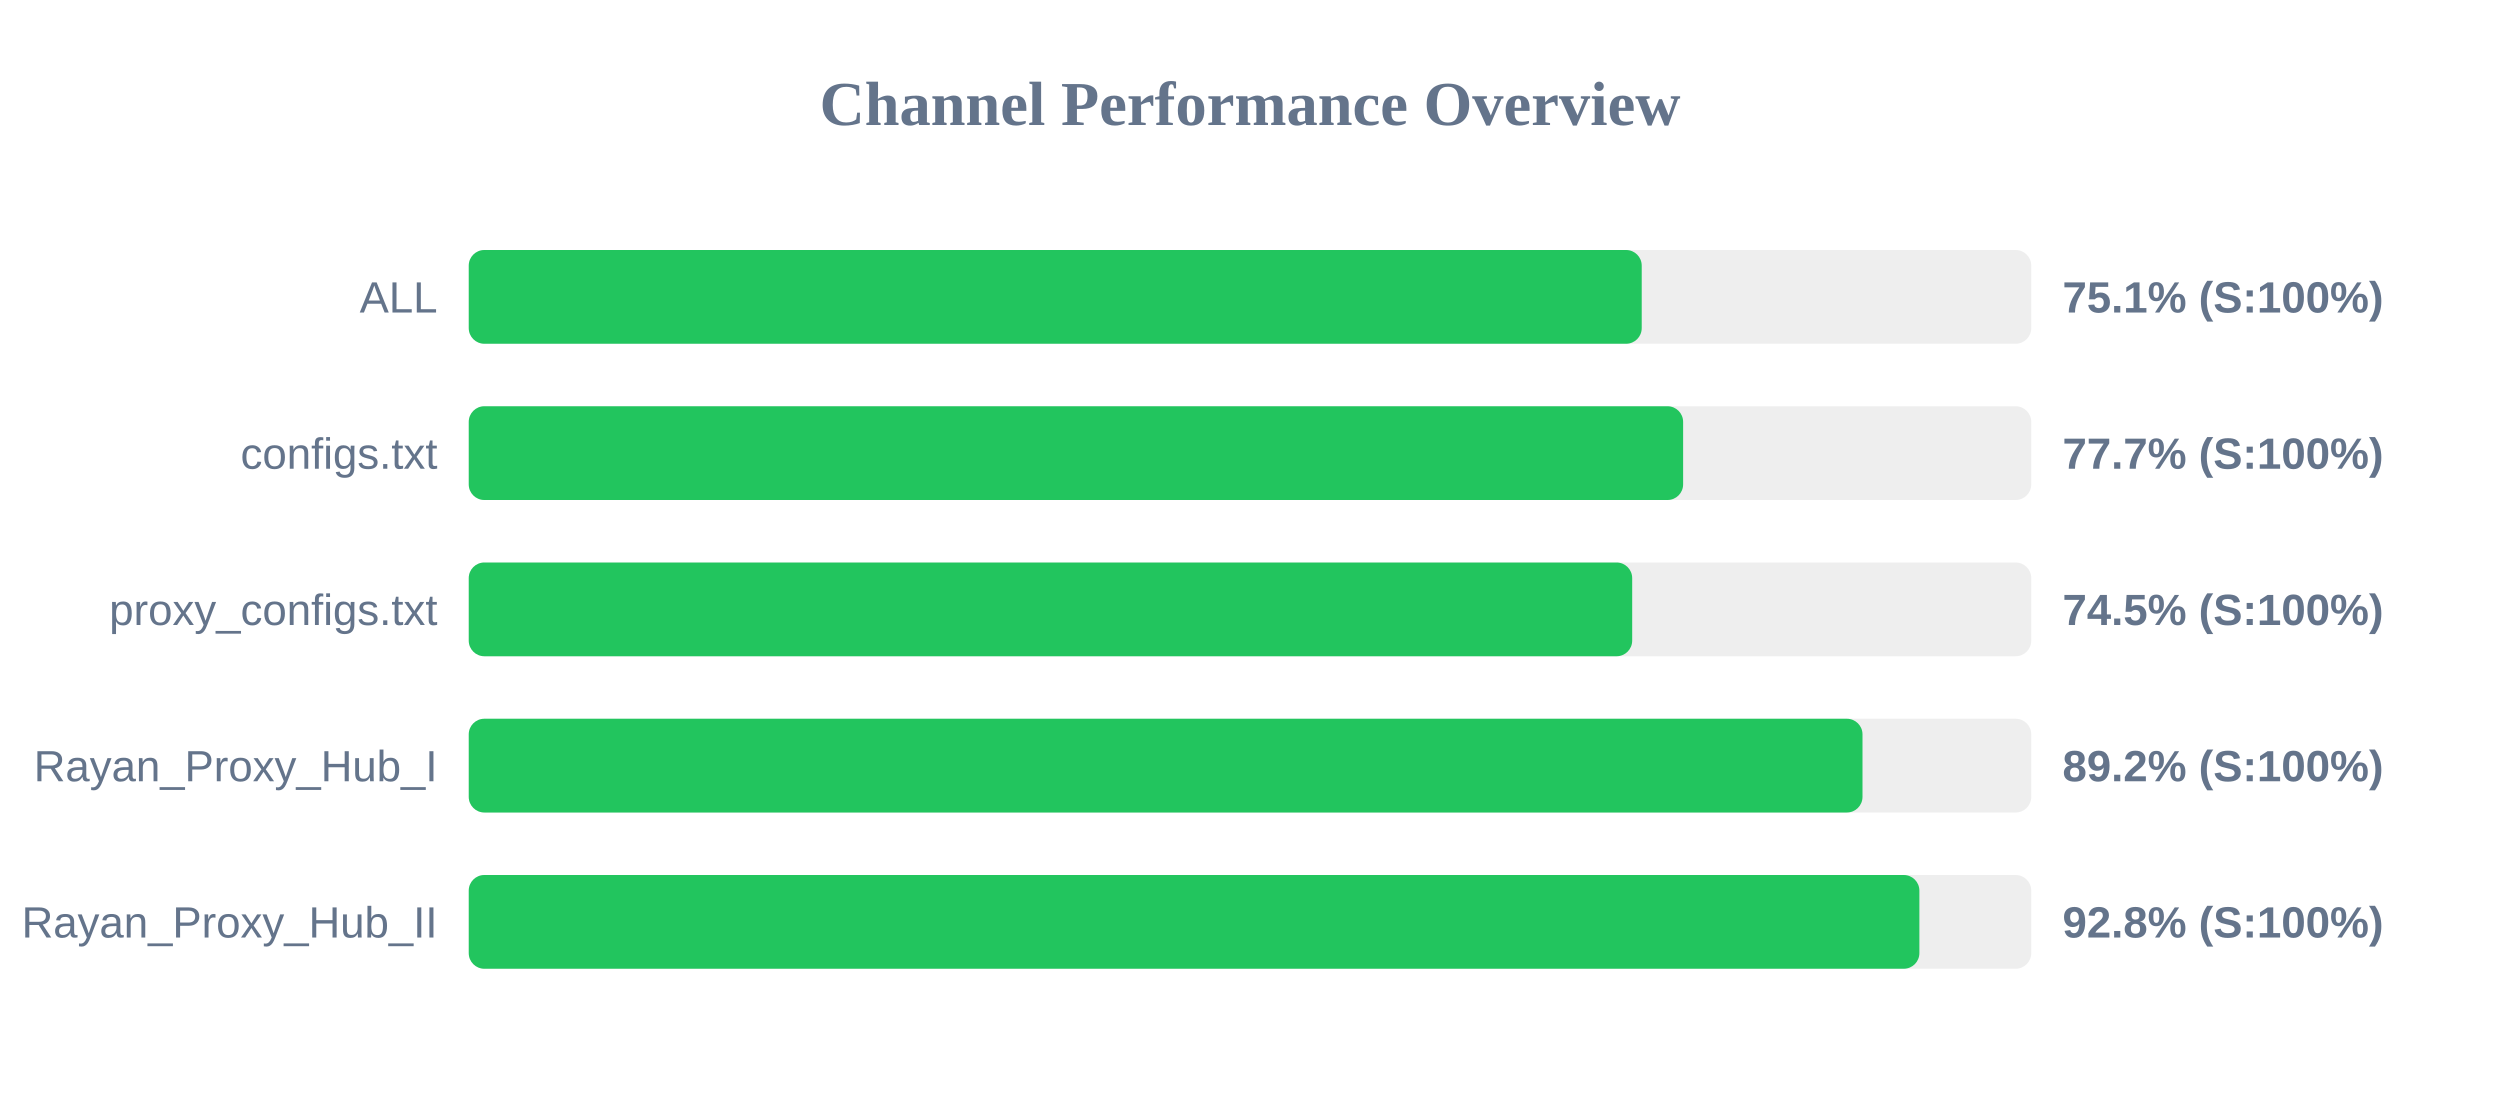
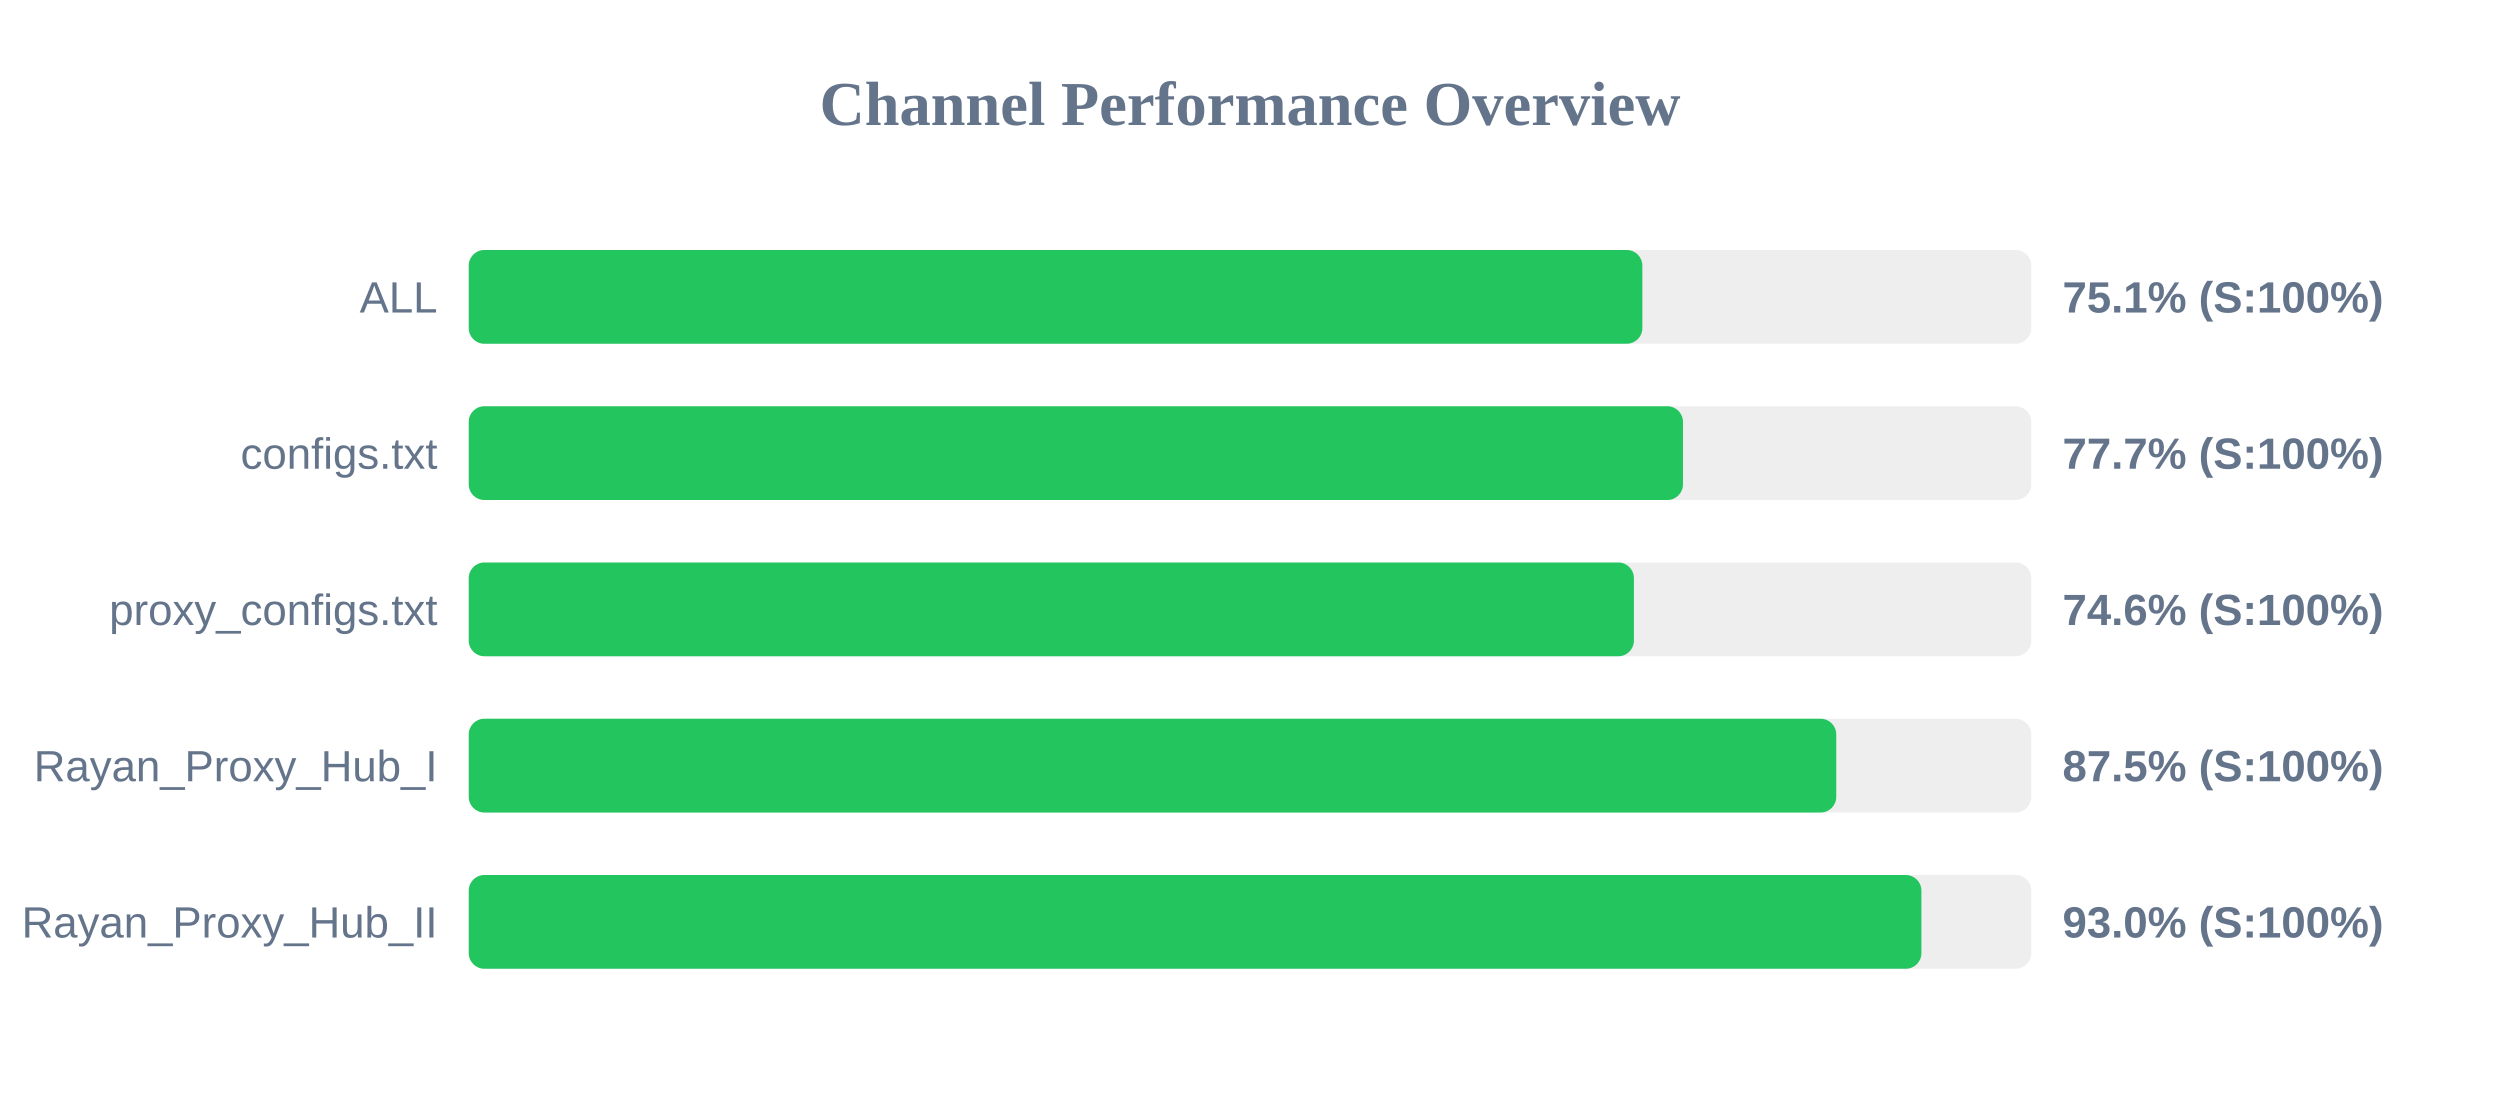
<svg xmlns="http://www.w3.org/2000/svg" width="800" height="350" version="1.1">
  <style>
        .row { font: 14px Arial; fill: #64748b; }
        .score { font: bold 14px Arial; fill: #64748b; }
    </style>
  <text x="400" y="40" text-anchor="middle" font-size="20px" font-weight="bold" fill="#64748b">Channel Performance Overview</text>
  <rect x="150" y="80" width="500" height="30" fill="#eee" rx="5" />
-   <rect x="150" y="80" width="375.35" height="30" fill="#22c55e" rx="5" />
+   <rect x="150" y="80" width="375.55" height="30" fill="#22c55e" rx="5" />
  <text x="140" y="100" text-anchor="end" class="row">ALL</text>
  <text x="660" y="100" text-anchor="start" class="score">75.1% (S:100%)</text>
  <rect x="150" y="130" width="500" height="30" fill="#eee" rx="5" />
-   <rect x="150" y="130" width="388.6" height="30" fill="#22c55e" rx="5" />
+   <rect x="150" y="130" width="388.55" height="30" fill="#22c55e" rx="5" />
  <text x="140" y="150" text-anchor="end" class="row">configs.txt</text>
  <text x="660" y="150" text-anchor="start" class="score">77.7% (S:100%)</text>
  <rect x="150" y="180" width="500" height="30" fill="#eee" rx="5" />
-   <rect x="150" y="180" width="372.3" height="30" fill="#22c55e" rx="5" />
+   <rect x="150" y="180" width="372.85" height="30" fill="#22c55e" rx="5" />
  <text x="140" y="200" text-anchor="end" class="row">proxy_configs.txt</text>
-   <text x="660" y="200" text-anchor="start" class="score">74.5% (S:100%)</text>
+   <text x="660" y="200" text-anchor="start" class="score">74.6% (S:100%)</text>
  <rect x="150" y="230" width="500" height="30" fill="#eee" rx="5" />
-   <rect x="150" y="230" width="446.0" height="30" fill="#22c55e" rx="5" />
+   <rect x="150" y="230" width="437.6" height="30" fill="#22c55e" rx="5" />
  <text x="140" y="250" text-anchor="end" class="row">Rayan_Proxy_Hub_I</text>
-   <text x="660" y="250" text-anchor="start" class="score">89.2% (S:100%)</text>
+   <text x="660" y="250" text-anchor="start" class="score">87.5% (S:100%)</text>
  <rect x="150" y="280" width="500" height="30" fill="#eee" rx="5" />
-   <rect x="150" y="280" width="464.2" height="30" fill="#22c55e" rx="5" />
+   <rect x="150" y="280" width="464.85" height="30" fill="#22c55e" rx="5" />
  <text x="140" y="300" text-anchor="end" class="row">Rayan_Proxy_Hub_II</text>
-   <text x="660" y="300" text-anchor="start" class="score">92.8% (S:100%)</text>
+   <text x="660" y="300" text-anchor="start" class="score">93.0% (S:100%)</text>
</svg>
